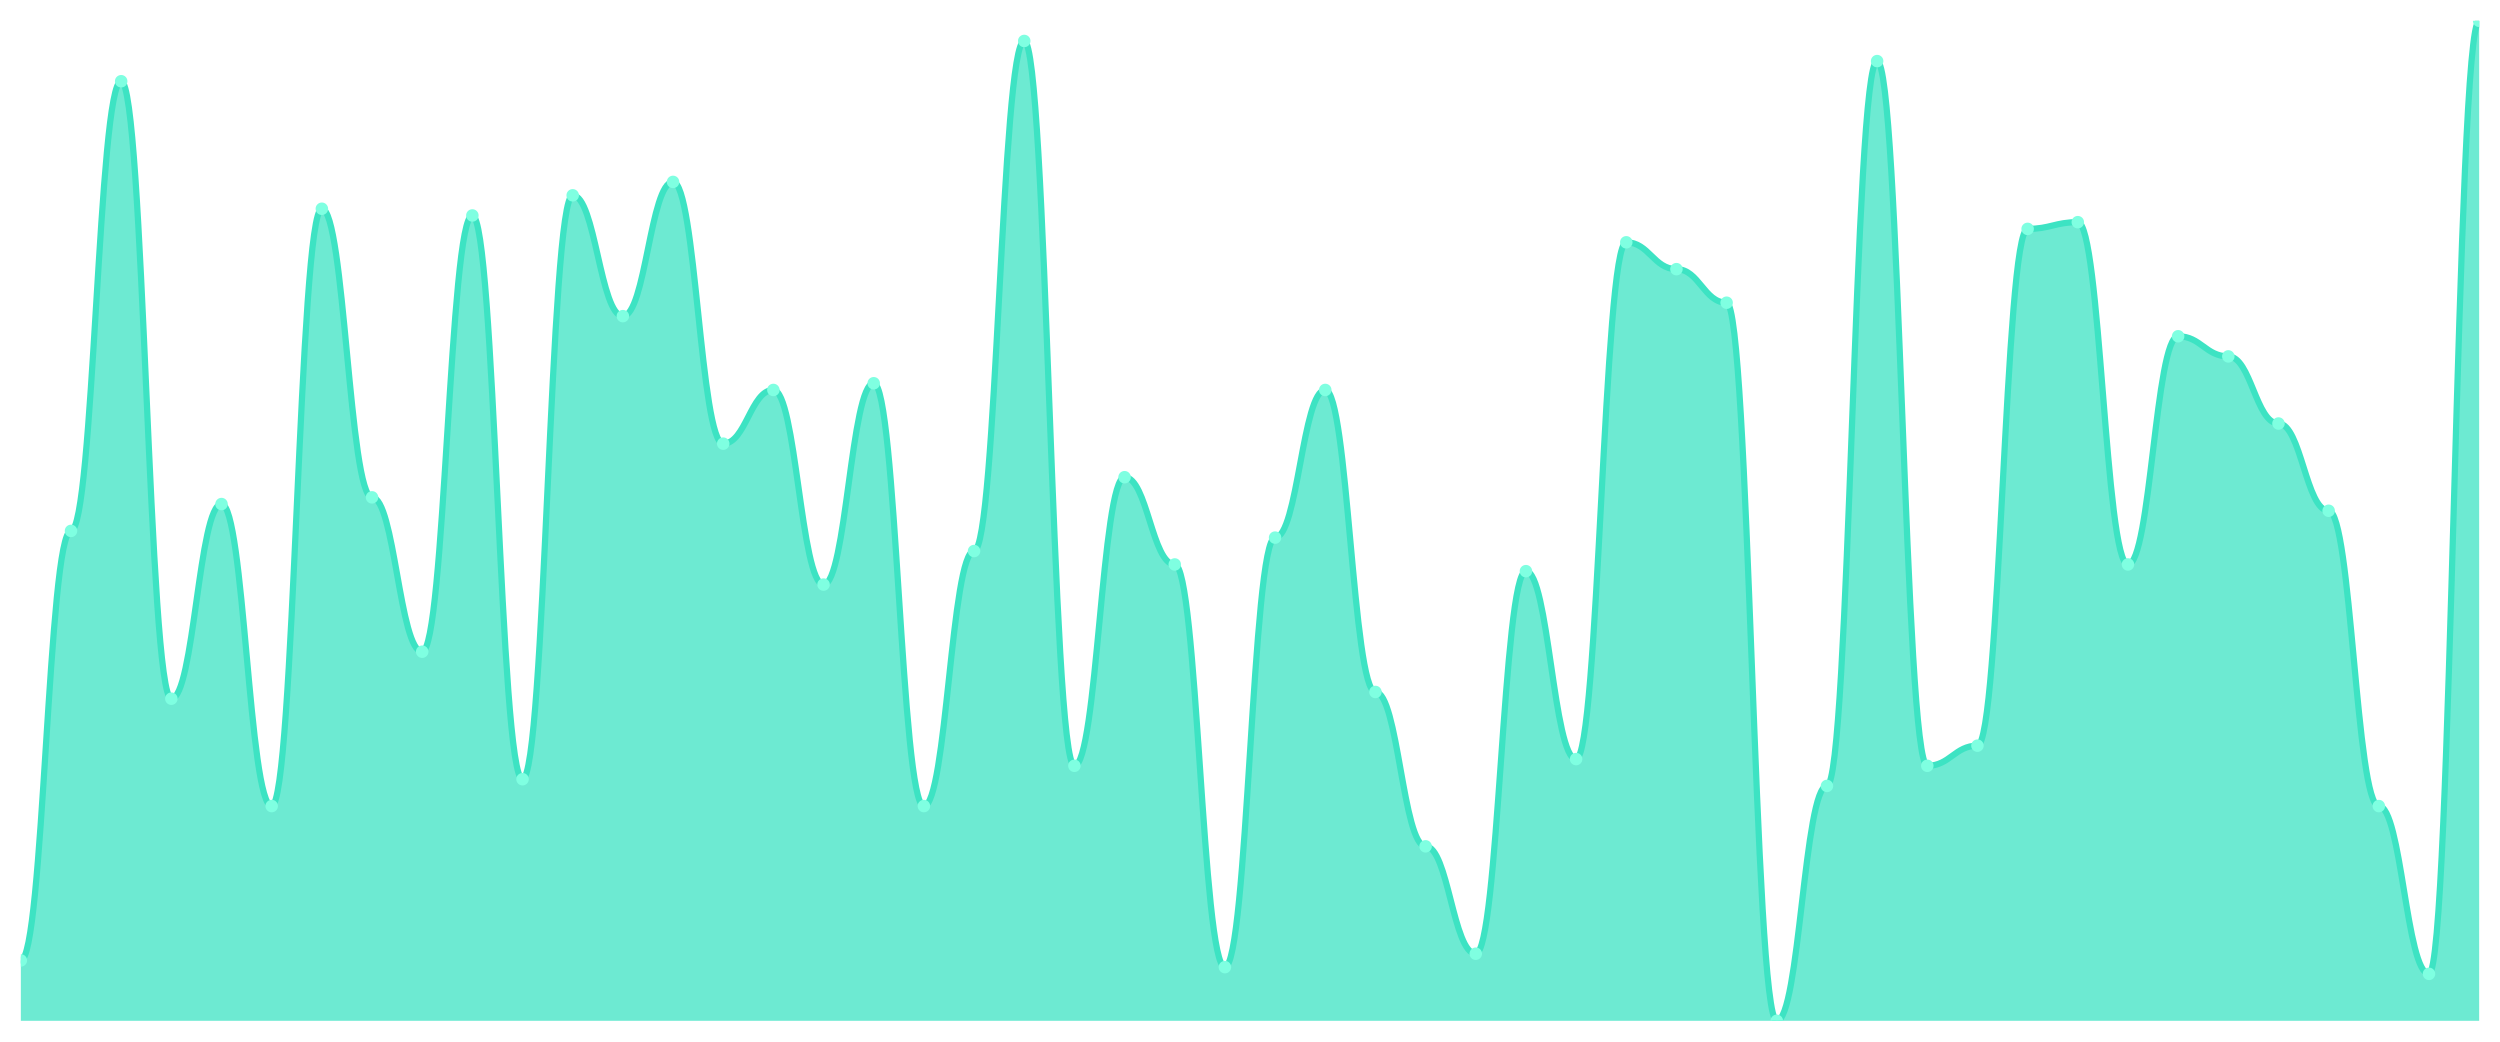
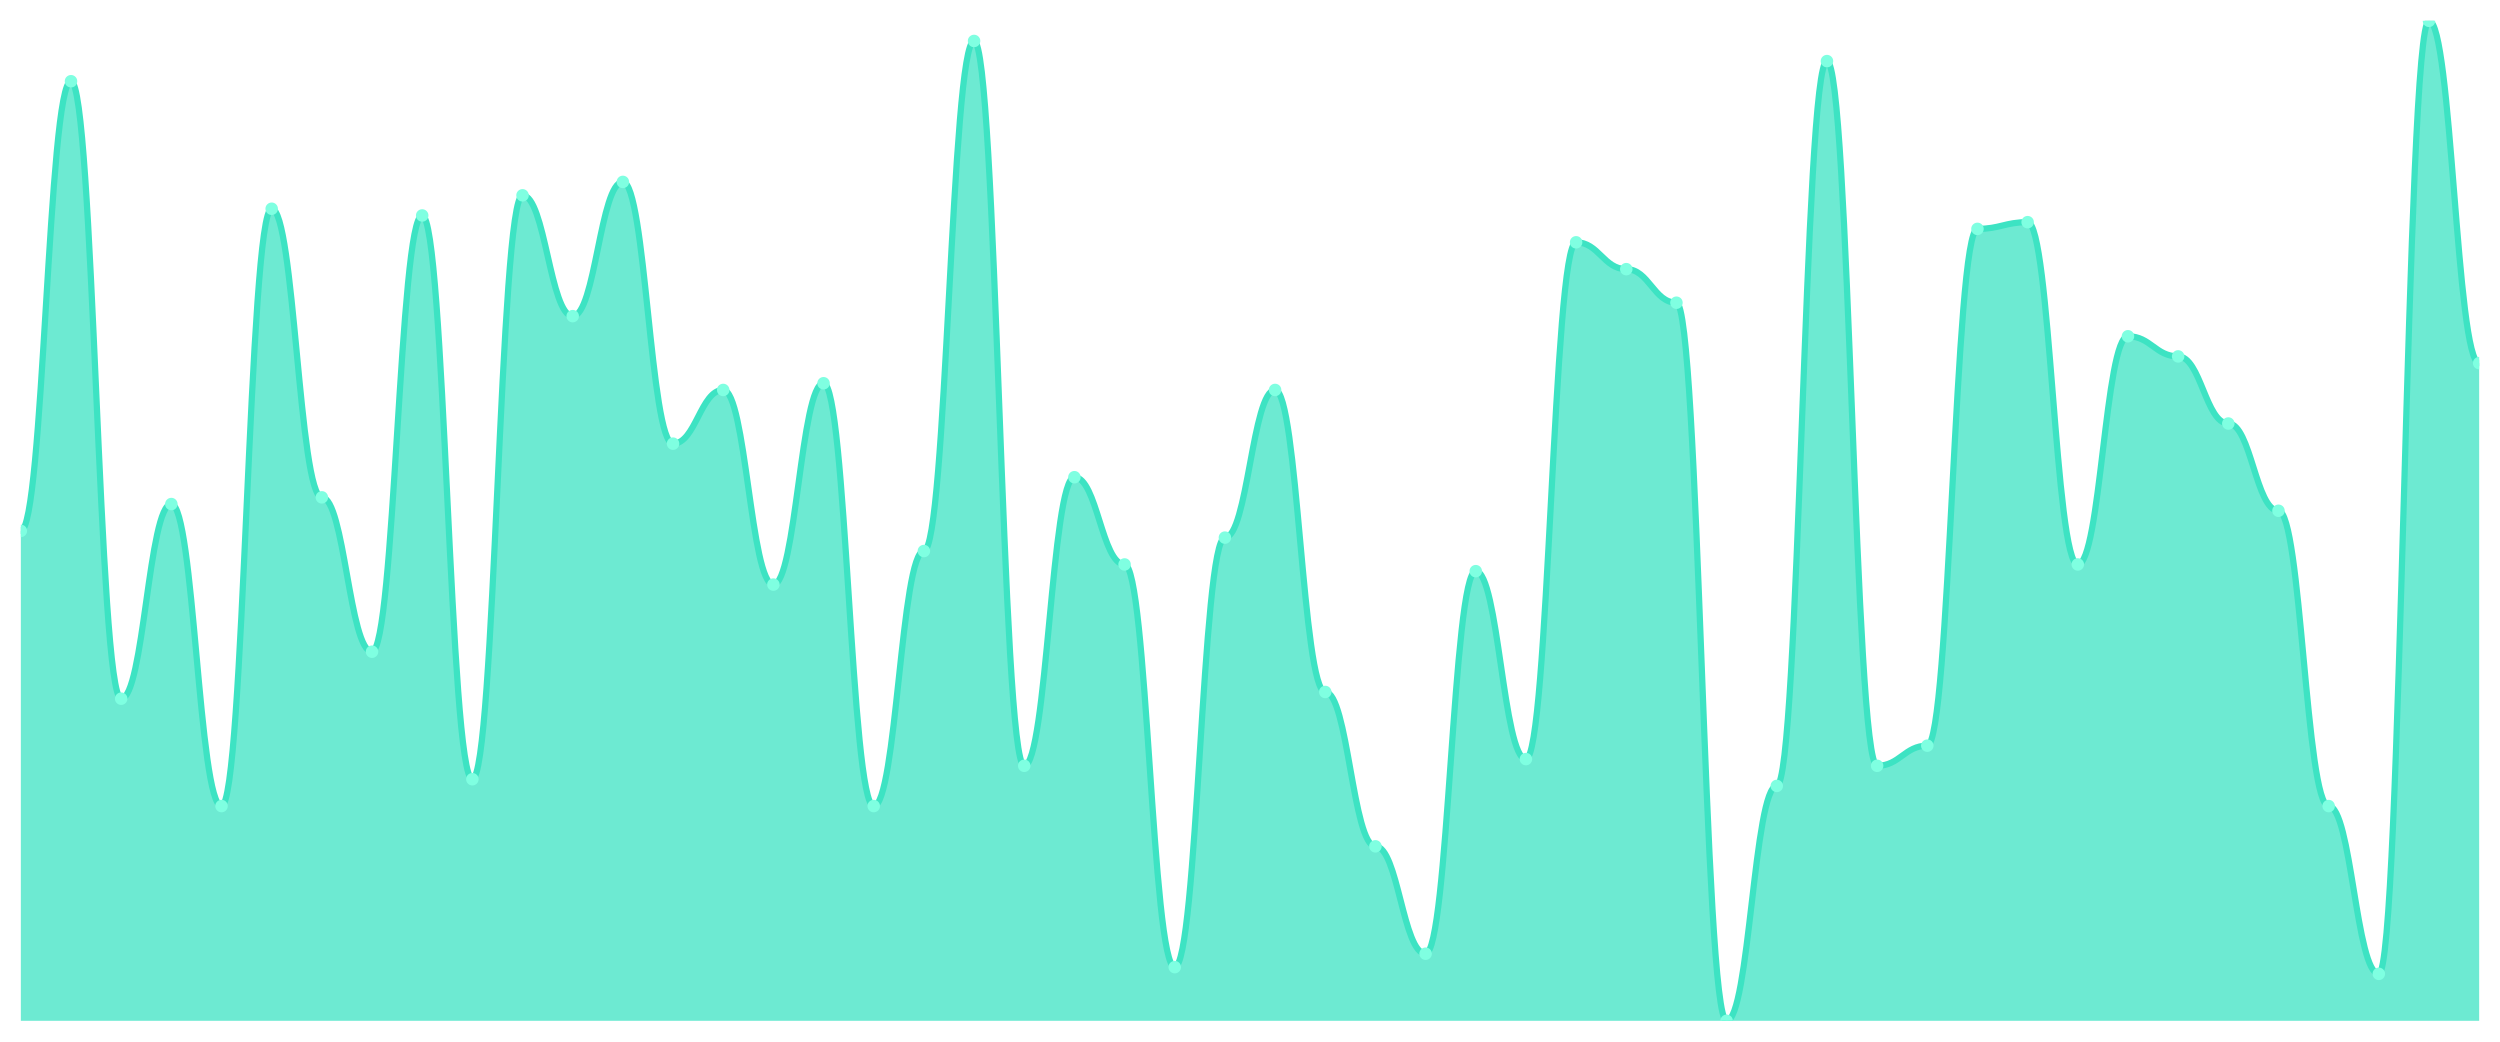
<svg xmlns="http://www.w3.org/2000/svg" viewBox="0 0 1200 500" width="1200" height="500">
  <defs>
    <clipPath id="c">
      <rect x="10" y="10" width="1180" height="480" />
    </clipPath>
  </defs>
  <rect width="1200" height="500" fill="none" />
  <g clip-path="url(#c)">
-     <path d="M 10,490 L 10,461.007 C 20.837,461.007 23.245,254.832 34.082,254.832 C 44.918,254.832 47.327,38.993 58.163,38.993 C 69,38.993 71.408,335.369 82.245,335.369 C 93.082,335.369 95.49,241.946 106.327,241.946 C 117.163,241.946 119.571,386.913 130.408,386.913 C 141.245,386.913 143.653,100.201 154.49,100.201 C 165.327,100.201 167.735,238.725 178.571,238.725 C 189.408,238.725 191.816,312.819 202.653,312.819 C 213.49,312.819 215.898,103.423 226.735,103.423 C 237.571,103.423 239.98,374.027 250.816,374.027 C 261.653,374.027 264.061,93.758 274.898,93.758 C 285.735,93.758 288.143,151.745 298.98,151.745 C 309.816,151.745 312.224,87.315 323.061,87.315 C 333.898,87.315 336.306,212.953 347.143,212.953 C 357.98,212.953 360.388,187.181 371.224,187.181 C 382.061,187.181 384.469,280.604 395.306,280.604 C 406.143,280.604 408.551,183.96 419.388,183.96 C 430.224,183.96 432.633,386.913 443.469,386.913 C 454.306,386.913 456.714,264.497 467.551,264.497 C 478.388,264.497 480.796,19.664 491.633,19.664 C 502.469,19.664 504.878,367.584 515.714,367.584 C 526.551,367.584 528.959,229.06 539.796,229.06 C 550.633,229.06 553.041,270.94 563.878,270.94 C 574.714,270.94 577.122,464.228 587.959,464.228 C 598.796,464.228 601.204,258.054 612.041,258.054 C 622.878,258.054 625.286,187.181 636.122,187.181 C 646.959,187.181 649.367,332.148 660.204,332.148 C 671.041,332.148 673.449,406.242 684.286,406.242 C 695.122,406.242 697.531,457.785 708.367,457.785 C 719.204,457.785 721.612,274.161 732.449,274.161 C 743.286,274.161 745.694,364.362 756.531,364.362 C 767.367,364.362 769.776,116.309 780.612,116.309 C 791.449,116.309 793.857,129.195 804.694,129.195 C 815.531,129.195 817.939,145.302 828.776,145.302 C 839.612,145.302 842.02,490 852.857,490 C 863.694,490 866.102,377.248 876.939,377.248 C 887.776,377.248 890.184,29.329 901.02,29.329 C 911.857,29.329 914.265,367.584 925.102,367.584 C 935.939,367.584 938.347,357.919 949.184,357.919 C 960.02,357.919 962.429,109.866 973.265,109.866 C 984.102,109.866 986.51,106.644 997.347,106.644 C 1008.184,106.644 1010.592,270.94 1021.429,270.94 C 1032.265,270.94 1034.673,161.409 1045.51,161.409 C 1056.347,161.409 1058.755,171.074 1069.592,171.074 C 1080.429,171.074 1082.837,203.289 1093.673,203.289 C 1104.51,203.289 1106.918,245.168 1117.755,245.168 C 1128.592,245.168 1131,386.913 1141.837,386.913 C 1152.673,386.913 1155.082,467.45 1165.918,467.45 C 1176.755,467.45 1179.163,10 1190,10 L 1190,490 Z" fill="rgba(61,227,195,0.75)" />
-     <path d="M 10,461.007 C 20.837,461.007 23.245,254.832 34.082,254.832 C 44.918,254.832 47.327,38.993 58.163,38.993 C 69,38.993 71.408,335.369 82.245,335.369 C 93.082,335.369 95.49,241.946 106.327,241.946 C 117.163,241.946 119.571,386.913 130.408,386.913 C 141.245,386.913 143.653,100.201 154.49,100.201 C 165.327,100.201 167.735,238.725 178.571,238.725 C 189.408,238.725 191.816,312.819 202.653,312.819 C 213.49,312.819 215.898,103.423 226.735,103.423 C 237.571,103.423 239.98,374.027 250.816,374.027 C 261.653,374.027 264.061,93.758 274.898,93.758 C 285.735,93.758 288.143,151.745 298.98,151.745 C 309.816,151.745 312.224,87.315 323.061,87.315 C 333.898,87.315 336.306,212.953 347.143,212.953 C 357.98,212.953 360.388,187.181 371.224,187.181 C 382.061,187.181 384.469,280.604 395.306,280.604 C 406.143,280.604 408.551,183.96 419.388,183.96 C 430.224,183.96 432.633,386.913 443.469,386.913 C 454.306,386.913 456.714,264.497 467.551,264.497 C 478.388,264.497 480.796,19.664 491.633,19.664 C 502.469,19.664 504.878,367.584 515.714,367.584 C 526.551,367.584 528.959,229.06 539.796,229.06 C 550.633,229.06 553.041,270.94 563.878,270.94 C 574.714,270.94 577.122,464.228 587.959,464.228 C 598.796,464.228 601.204,258.054 612.041,258.054 C 622.878,258.054 625.286,187.181 636.122,187.181 C 646.959,187.181 649.367,332.148 660.204,332.148 C 671.041,332.148 673.449,406.242 684.286,406.242 C 695.122,406.242 697.531,457.785 708.367,457.785 C 719.204,457.785 721.612,274.161 732.449,274.161 C 743.286,274.161 745.694,364.362 756.531,364.362 C 767.367,364.362 769.776,116.309 780.612,116.309 C 791.449,116.309 793.857,129.195 804.694,129.195 C 815.531,129.195 817.939,145.302 828.776,145.302 C 839.612,145.302 842.02,490 852.857,490 C 863.694,490 866.102,377.248 876.939,377.248 C 887.776,377.248 890.184,29.329 901.02,29.329 C 911.857,29.329 914.265,367.584 925.102,367.584 C 935.939,367.584 938.347,357.919 949.184,357.919 C 960.02,357.919 962.429,109.866 973.265,109.866 C 984.102,109.866 986.51,106.644 997.347,106.644 C 1008.184,106.644 1010.592,270.94 1021.429,270.94 C 1032.265,270.94 1034.673,161.409 1045.51,161.409 C 1056.347,161.409 1058.755,171.074 1069.592,171.074 C 1080.429,171.074 1082.837,203.289 1093.673,203.289 C 1104.51,203.289 1106.918,245.168 1117.755,245.168 C 1128.592,245.168 1131,386.913 1141.837,386.913 C 1152.673,386.913 1155.082,467.45 1165.918,467.45 C 1176.755,467.45 1179.163,10 1190,10" fill="none" stroke="#3de3c3" stroke-width="3" stroke-linecap="round" stroke-linejoin="round" />
-     <circle cx="10" cy="461.007" r="3" fill="#7fffe1" />
-     <circle cx="34.082" cy="254.832" r="3" fill="#7fffe1" />
-     <circle cx="58.163" cy="38.993" r="3" fill="#7fffe1" />
-     <circle cx="82.245" cy="335.369" r="3" fill="#7fffe1" />
-     <circle cx="106.327" cy="241.946" r="3" fill="#7fffe1" />
-     <circle cx="130.408" cy="386.913" r="3" fill="#7fffe1" />
-     <circle cx="154.49" cy="100.201" r="3" fill="#7fffe1" />
-     <circle cx="178.571" cy="238.725" r="3" fill="#7fffe1" />
-     <circle cx="202.653" cy="312.819" r="3" fill="#7fffe1" />
-     <circle cx="226.735" cy="103.423" r="3" fill="#7fffe1" />
-     <circle cx="250.816" cy="374.027" r="3" fill="#7fffe1" />
-     <circle cx="274.898" cy="93.758" r="3" fill="#7fffe1" />
-     <circle cx="298.98" cy="151.745" r="3" fill="#7fffe1" />
-     <circle cx="323.061" cy="87.315" r="3" fill="#7fffe1" />
-     <circle cx="347.143" cy="212.953" r="3" fill="#7fffe1" />
-     <circle cx="371.224" cy="187.181" r="3" fill="#7fffe1" />
-     <circle cx="395.306" cy="280.604" r="3" fill="#7fffe1" />
-     <circle cx="419.388" cy="183.96" r="3" fill="#7fffe1" />
-     <circle cx="443.469" cy="386.913" r="3" fill="#7fffe1" />
-     <circle cx="467.551" cy="264.497" r="3" fill="#7fffe1" />
-     <circle cx="491.633" cy="19.664" r="3" fill="#7fffe1" />
-     <circle cx="515.714" cy="367.584" r="3" fill="#7fffe1" />
-     <circle cx="539.796" cy="229.06" r="3" fill="#7fffe1" />
-     <circle cx="563.878" cy="270.94" r="3" fill="#7fffe1" />
-     <circle cx="587.959" cy="464.228" r="3" fill="#7fffe1" />
-     <circle cx="612.041" cy="258.054" r="3" fill="#7fffe1" />
-     <circle cx="636.122" cy="187.181" r="3" fill="#7fffe1" />
-     <circle cx="660.204" cy="332.148" r="3" fill="#7fffe1" />
-     <circle cx="684.286" cy="406.242" r="3" fill="#7fffe1" />
-     <circle cx="708.367" cy="457.785" r="3" fill="#7fffe1" />
-     <circle cx="732.449" cy="274.161" r="3" fill="#7fffe1" />
-     <circle cx="756.531" cy="364.362" r="3" fill="#7fffe1" />
-     <circle cx="780.612" cy="116.309" r="3" fill="#7fffe1" />
-     <circle cx="804.694" cy="129.195" r="3" fill="#7fffe1" />
-     <circle cx="828.776" cy="145.302" r="3" fill="#7fffe1" />
-     <circle cx="852.857" cy="490" r="3" fill="#7fffe1" />
-     <circle cx="876.939" cy="377.248" r="3" fill="#7fffe1" />
-     <circle cx="901.02" cy="29.329" r="3" fill="#7fffe1" />
-     <circle cx="925.102" cy="367.584" r="3" fill="#7fffe1" />
-     <circle cx="949.184" cy="357.919" r="3" fill="#7fffe1" />
-     <circle cx="973.265" cy="109.866" r="3" fill="#7fffe1" />
-     <circle cx="997.347" cy="106.644" r="3" fill="#7fffe1" />
-     <circle cx="1021.429" cy="270.94" r="3" fill="#7fffe1" />
-     <circle cx="1045.51" cy="161.409" r="3" fill="#7fffe1" />
-     <circle cx="1069.592" cy="171.074" r="3" fill="#7fffe1" />
-     <circle cx="1093.673" cy="203.289" r="3" fill="#7fffe1" />
-     <circle cx="1117.755" cy="245.168" r="3" fill="#7fffe1" />
-     <circle cx="1141.837" cy="386.913" r="3" fill="#7fffe1" />
-     <circle cx="1165.918" cy="467.45" r="3" fill="#7fffe1" />
-     <circle cx="1190" cy="10" r="3" fill="#7fffe1" />
+     <path d="M 10,490 L 10,254.832 C 20.837,254.832 23.245,38.993 34.082,38.993 C 44.918,38.993 47.327,335.369 58.163,335.369 C 69,335.369 71.408,241.946 82.245,241.946 C 93.082,241.946 95.49,386.913 106.327,386.913 C 117.163,386.913 119.571,100.201 130.408,100.201 C 141.245,100.201 143.653,238.725 154.49,238.725 C 165.327,238.725 167.735,312.819 178.571,312.819 C 189.408,312.819 191.816,103.423 202.653,103.423 C 213.49,103.423 215.898,374.027 226.735,374.027 C 237.571,374.027 239.98,93.758 250.816,93.758 C 261.653,93.758 264.061,151.745 274.898,151.745 C 285.735,151.745 288.143,87.315 298.98,87.315 C 309.816,87.315 312.224,212.953 323.061,212.953 C 333.898,212.953 336.306,187.181 347.143,187.181 C 357.98,187.181 360.388,280.604 371.224,280.604 C 382.061,280.604 384.469,183.96 395.306,183.96 C 406.143,183.96 408.551,386.913 419.388,386.913 C 430.224,386.913 432.633,264.497 443.469,264.497 C 454.306,264.497 456.714,19.664 467.551,19.664 C 478.388,19.664 480.796,367.584 491.633,367.584 C 502.469,367.584 504.878,229.06 515.714,229.06 C 526.551,229.06 528.959,270.94 539.796,270.94 C 550.633,270.94 553.041,464.228 563.878,464.228 C 574.714,464.228 577.122,258.054 587.959,258.054 C 598.796,258.054 601.204,187.181 612.041,187.181 C 622.878,187.181 625.286,332.148 636.122,332.148 C 646.959,332.148 649.367,406.242 660.204,406.242 C 671.041,406.242 673.449,457.785 684.286,457.785 C 695.122,457.785 697.531,274.161 708.367,274.161 C 719.204,274.161 721.612,364.362 732.449,364.362 C 743.286,364.362 745.694,116.309 756.531,116.309 C 767.367,116.309 769.776,129.195 780.612,129.195 C 791.449,129.195 793.857,145.302 804.694,145.302 C 815.531,145.302 817.939,490 828.776,490 C 839.612,490 842.02,377.248 852.857,377.248 C 863.694,377.248 866.102,29.329 876.939,29.329 C 887.776,29.329 890.184,367.584 901.02,367.584 C 911.857,367.584 914.265,357.919 925.102,357.919 C 935.939,357.919 938.347,109.866 949.184,109.866 C 960.02,109.866 962.429,106.644 973.265,106.644 C 984.102,106.644 986.51,270.94 997.347,270.94 C 1008.184,270.94 1010.592,161.409 1021.429,161.409 C 1032.265,161.409 1034.673,171.074 1045.51,171.074 C 1056.347,171.074 1058.755,203.289 1069.592,203.289 C 1080.429,203.289 1082.837,245.168 1093.673,245.168 C 1104.51,245.168 1106.918,386.913 1117.755,386.913 C 1128.592,386.913 1131,467.45 1141.837,467.45 C 1152.673,467.45 1155.082,10 1165.918,10 C 1176.755,10 1179.163,174.295 1190,174.295 L 1190,490 Z" fill="rgba(61,227,195,0.75)" />
+     <path d="M 10,254.832 C 20.837,254.832 23.245,38.993 34.082,38.993 C 44.918,38.993 47.327,335.369 58.163,335.369 C 69,335.369 71.408,241.946 82.245,241.946 C 93.082,241.946 95.49,386.913 106.327,386.913 C 117.163,386.913 119.571,100.201 130.408,100.201 C 141.245,100.201 143.653,238.725 154.49,238.725 C 165.327,238.725 167.735,312.819 178.571,312.819 C 189.408,312.819 191.816,103.423 202.653,103.423 C 213.49,103.423 215.898,374.027 226.735,374.027 C 237.571,374.027 239.98,93.758 250.816,93.758 C 261.653,93.758 264.061,151.745 274.898,151.745 C 285.735,151.745 288.143,87.315 298.98,87.315 C 309.816,87.315 312.224,212.953 323.061,212.953 C 333.898,212.953 336.306,187.181 347.143,187.181 C 357.98,187.181 360.388,280.604 371.224,280.604 C 382.061,280.604 384.469,183.96 395.306,183.96 C 406.143,183.96 408.551,386.913 419.388,386.913 C 430.224,386.913 432.633,264.497 443.469,264.497 C 454.306,264.497 456.714,19.664 467.551,19.664 C 478.388,19.664 480.796,367.584 491.633,367.584 C 502.469,367.584 504.878,229.06 515.714,229.06 C 526.551,229.06 528.959,270.94 539.796,270.94 C 550.633,270.94 553.041,464.228 563.878,464.228 C 574.714,464.228 577.122,258.054 587.959,258.054 C 598.796,258.054 601.204,187.181 612.041,187.181 C 622.878,187.181 625.286,332.148 636.122,332.148 C 646.959,332.148 649.367,406.242 660.204,406.242 C 671.041,406.242 673.449,457.785 684.286,457.785 C 695.122,457.785 697.531,274.161 708.367,274.161 C 719.204,274.161 721.612,364.362 732.449,364.362 C 743.286,364.362 745.694,116.309 756.531,116.309 C 767.367,116.309 769.776,129.195 780.612,129.195 C 791.449,129.195 793.857,145.302 804.694,145.302 C 815.531,145.302 817.939,490 828.776,490 C 839.612,490 842.02,377.248 852.857,377.248 C 863.694,377.248 866.102,29.329 876.939,29.329 C 887.776,29.329 890.184,367.584 901.02,367.584 C 911.857,367.584 914.265,357.919 925.102,357.919 C 935.939,357.919 938.347,109.866 949.184,109.866 C 960.02,109.866 962.429,106.644 973.265,106.644 C 984.102,106.644 986.51,270.94 997.347,270.94 C 1008.184,270.94 1010.592,161.409 1021.429,161.409 C 1032.265,161.409 1034.673,171.074 1045.51,171.074 C 1056.347,171.074 1058.755,203.289 1069.592,203.289 C 1080.429,203.289 1082.837,245.168 1093.673,245.168 C 1104.51,245.168 1106.918,386.913 1117.755,386.913 C 1128.592,386.913 1131,467.45 1141.837,467.45 C 1152.673,467.45 1155.082,10 1165.918,10 C 1176.755,10 1179.163,174.295 1190,174.295" fill="none" stroke="#3de3c3" stroke-width="3" stroke-linecap="round" stroke-linejoin="round" />
+     <circle cx="10" cy="254.832" r="3" fill="#7fffe1" />
+     <circle cx="34.082" cy="38.993" r="3" fill="#7fffe1" />
+     <circle cx="58.163" cy="335.369" r="3" fill="#7fffe1" />
+     <circle cx="82.245" cy="241.946" r="3" fill="#7fffe1" />
+     <circle cx="106.327" cy="386.913" r="3" fill="#7fffe1" />
+     <circle cx="130.408" cy="100.201" r="3" fill="#7fffe1" />
+     <circle cx="154.49" cy="238.725" r="3" fill="#7fffe1" />
+     <circle cx="178.571" cy="312.819" r="3" fill="#7fffe1" />
+     <circle cx="202.653" cy="103.423" r="3" fill="#7fffe1" />
+     <circle cx="226.735" cy="374.027" r="3" fill="#7fffe1" />
+     <circle cx="250.816" cy="93.758" r="3" fill="#7fffe1" />
+     <circle cx="274.898" cy="151.745" r="3" fill="#7fffe1" />
+     <circle cx="298.98" cy="87.315" r="3" fill="#7fffe1" />
+     <circle cx="323.061" cy="212.953" r="3" fill="#7fffe1" />
+     <circle cx="347.143" cy="187.181" r="3" fill="#7fffe1" />
+     <circle cx="371.224" cy="280.604" r="3" fill="#7fffe1" />
+     <circle cx="395.306" cy="183.96" r="3" fill="#7fffe1" />
+     <circle cx="419.388" cy="386.913" r="3" fill="#7fffe1" />
+     <circle cx="443.469" cy="264.497" r="3" fill="#7fffe1" />
+     <circle cx="467.551" cy="19.664" r="3" fill="#7fffe1" />
+     <circle cx="491.633" cy="367.584" r="3" fill="#7fffe1" />
+     <circle cx="515.714" cy="229.06" r="3" fill="#7fffe1" />
+     <circle cx="539.796" cy="270.94" r="3" fill="#7fffe1" />
+     <circle cx="563.878" cy="464.228" r="3" fill="#7fffe1" />
+     <circle cx="587.959" cy="258.054" r="3" fill="#7fffe1" />
+     <circle cx="612.041" cy="187.181" r="3" fill="#7fffe1" />
+     <circle cx="636.122" cy="332.148" r="3" fill="#7fffe1" />
+     <circle cx="660.204" cy="406.242" r="3" fill="#7fffe1" />
+     <circle cx="684.286" cy="457.785" r="3" fill="#7fffe1" />
+     <circle cx="708.367" cy="274.161" r="3" fill="#7fffe1" />
+     <circle cx="732.449" cy="364.362" r="3" fill="#7fffe1" />
+     <circle cx="756.531" cy="116.309" r="3" fill="#7fffe1" />
+     <circle cx="780.612" cy="129.195" r="3" fill="#7fffe1" />
+     <circle cx="804.694" cy="145.302" r="3" fill="#7fffe1" />
+     <circle cx="828.776" cy="490" r="3" fill="#7fffe1" />
+     <circle cx="852.857" cy="377.248" r="3" fill="#7fffe1" />
+     <circle cx="876.939" cy="29.329" r="3" fill="#7fffe1" />
+     <circle cx="901.02" cy="367.584" r="3" fill="#7fffe1" />
+     <circle cx="925.102" cy="357.919" r="3" fill="#7fffe1" />
+     <circle cx="949.184" cy="109.866" r="3" fill="#7fffe1" />
+     <circle cx="973.265" cy="106.644" r="3" fill="#7fffe1" />
+     <circle cx="997.347" cy="270.94" r="3" fill="#7fffe1" />
+     <circle cx="1021.429" cy="161.409" r="3" fill="#7fffe1" />
+     <circle cx="1045.51" cy="171.074" r="3" fill="#7fffe1" />
+     <circle cx="1069.592" cy="203.289" r="3" fill="#7fffe1" />
+     <circle cx="1093.673" cy="245.168" r="3" fill="#7fffe1" />
+     <circle cx="1117.755" cy="386.913" r="3" fill="#7fffe1" />
+     <circle cx="1141.837" cy="467.45" r="3" fill="#7fffe1" />
+     <circle cx="1165.918" cy="10" r="3" fill="#7fffe1" />
+     <circle cx="1190" cy="174.295" r="3" fill="#7fffe1" />
  </g>
</svg>
